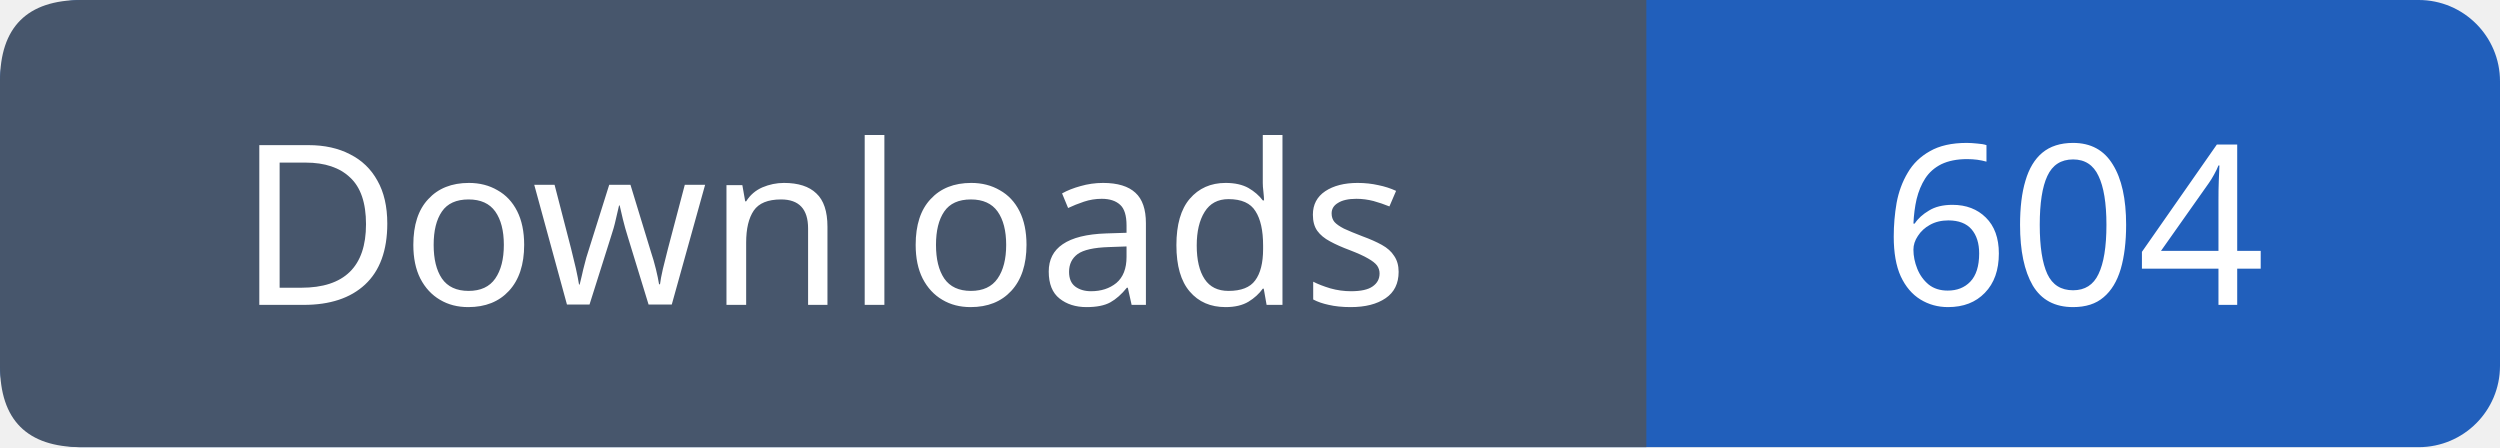
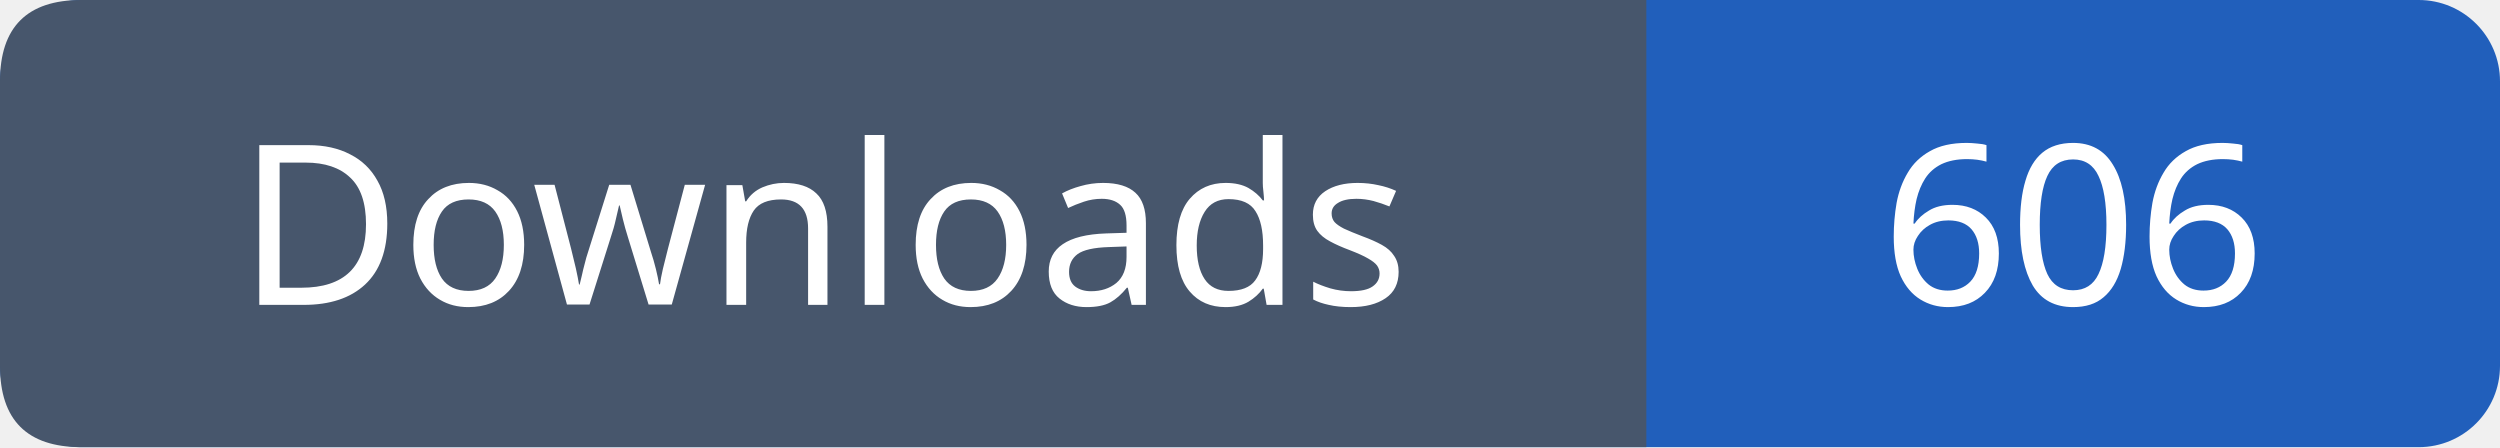
- <svg xmlns="http://www.w3.org/2000/svg" width="123" height="22" viewBox="0 0 123 22" role="img" aria-label="Downloads: 604">
+ <svg xmlns="http://www.w3.org/2000/svg" width="123" height="22" viewBox="0 0 123 22" role="img" aria-label="Downloads: 606">
  <rect width="123" height="22" rx="4" fill="#215fbb" />
  <path fill="#47566c" d="M4 0h77v22H4q-4 0-4-4V4q0-4 4-4" />
  <g font-family="Verdana,sans-serif" font-size="11" fill="white" text-anchor="middle">
    <text x="40.5" y="15">Downloads</text>
-     <text x="102.0" y="15">604</text>
+     <text x="102.0" y="15">606</text>
  </g>
</svg>
